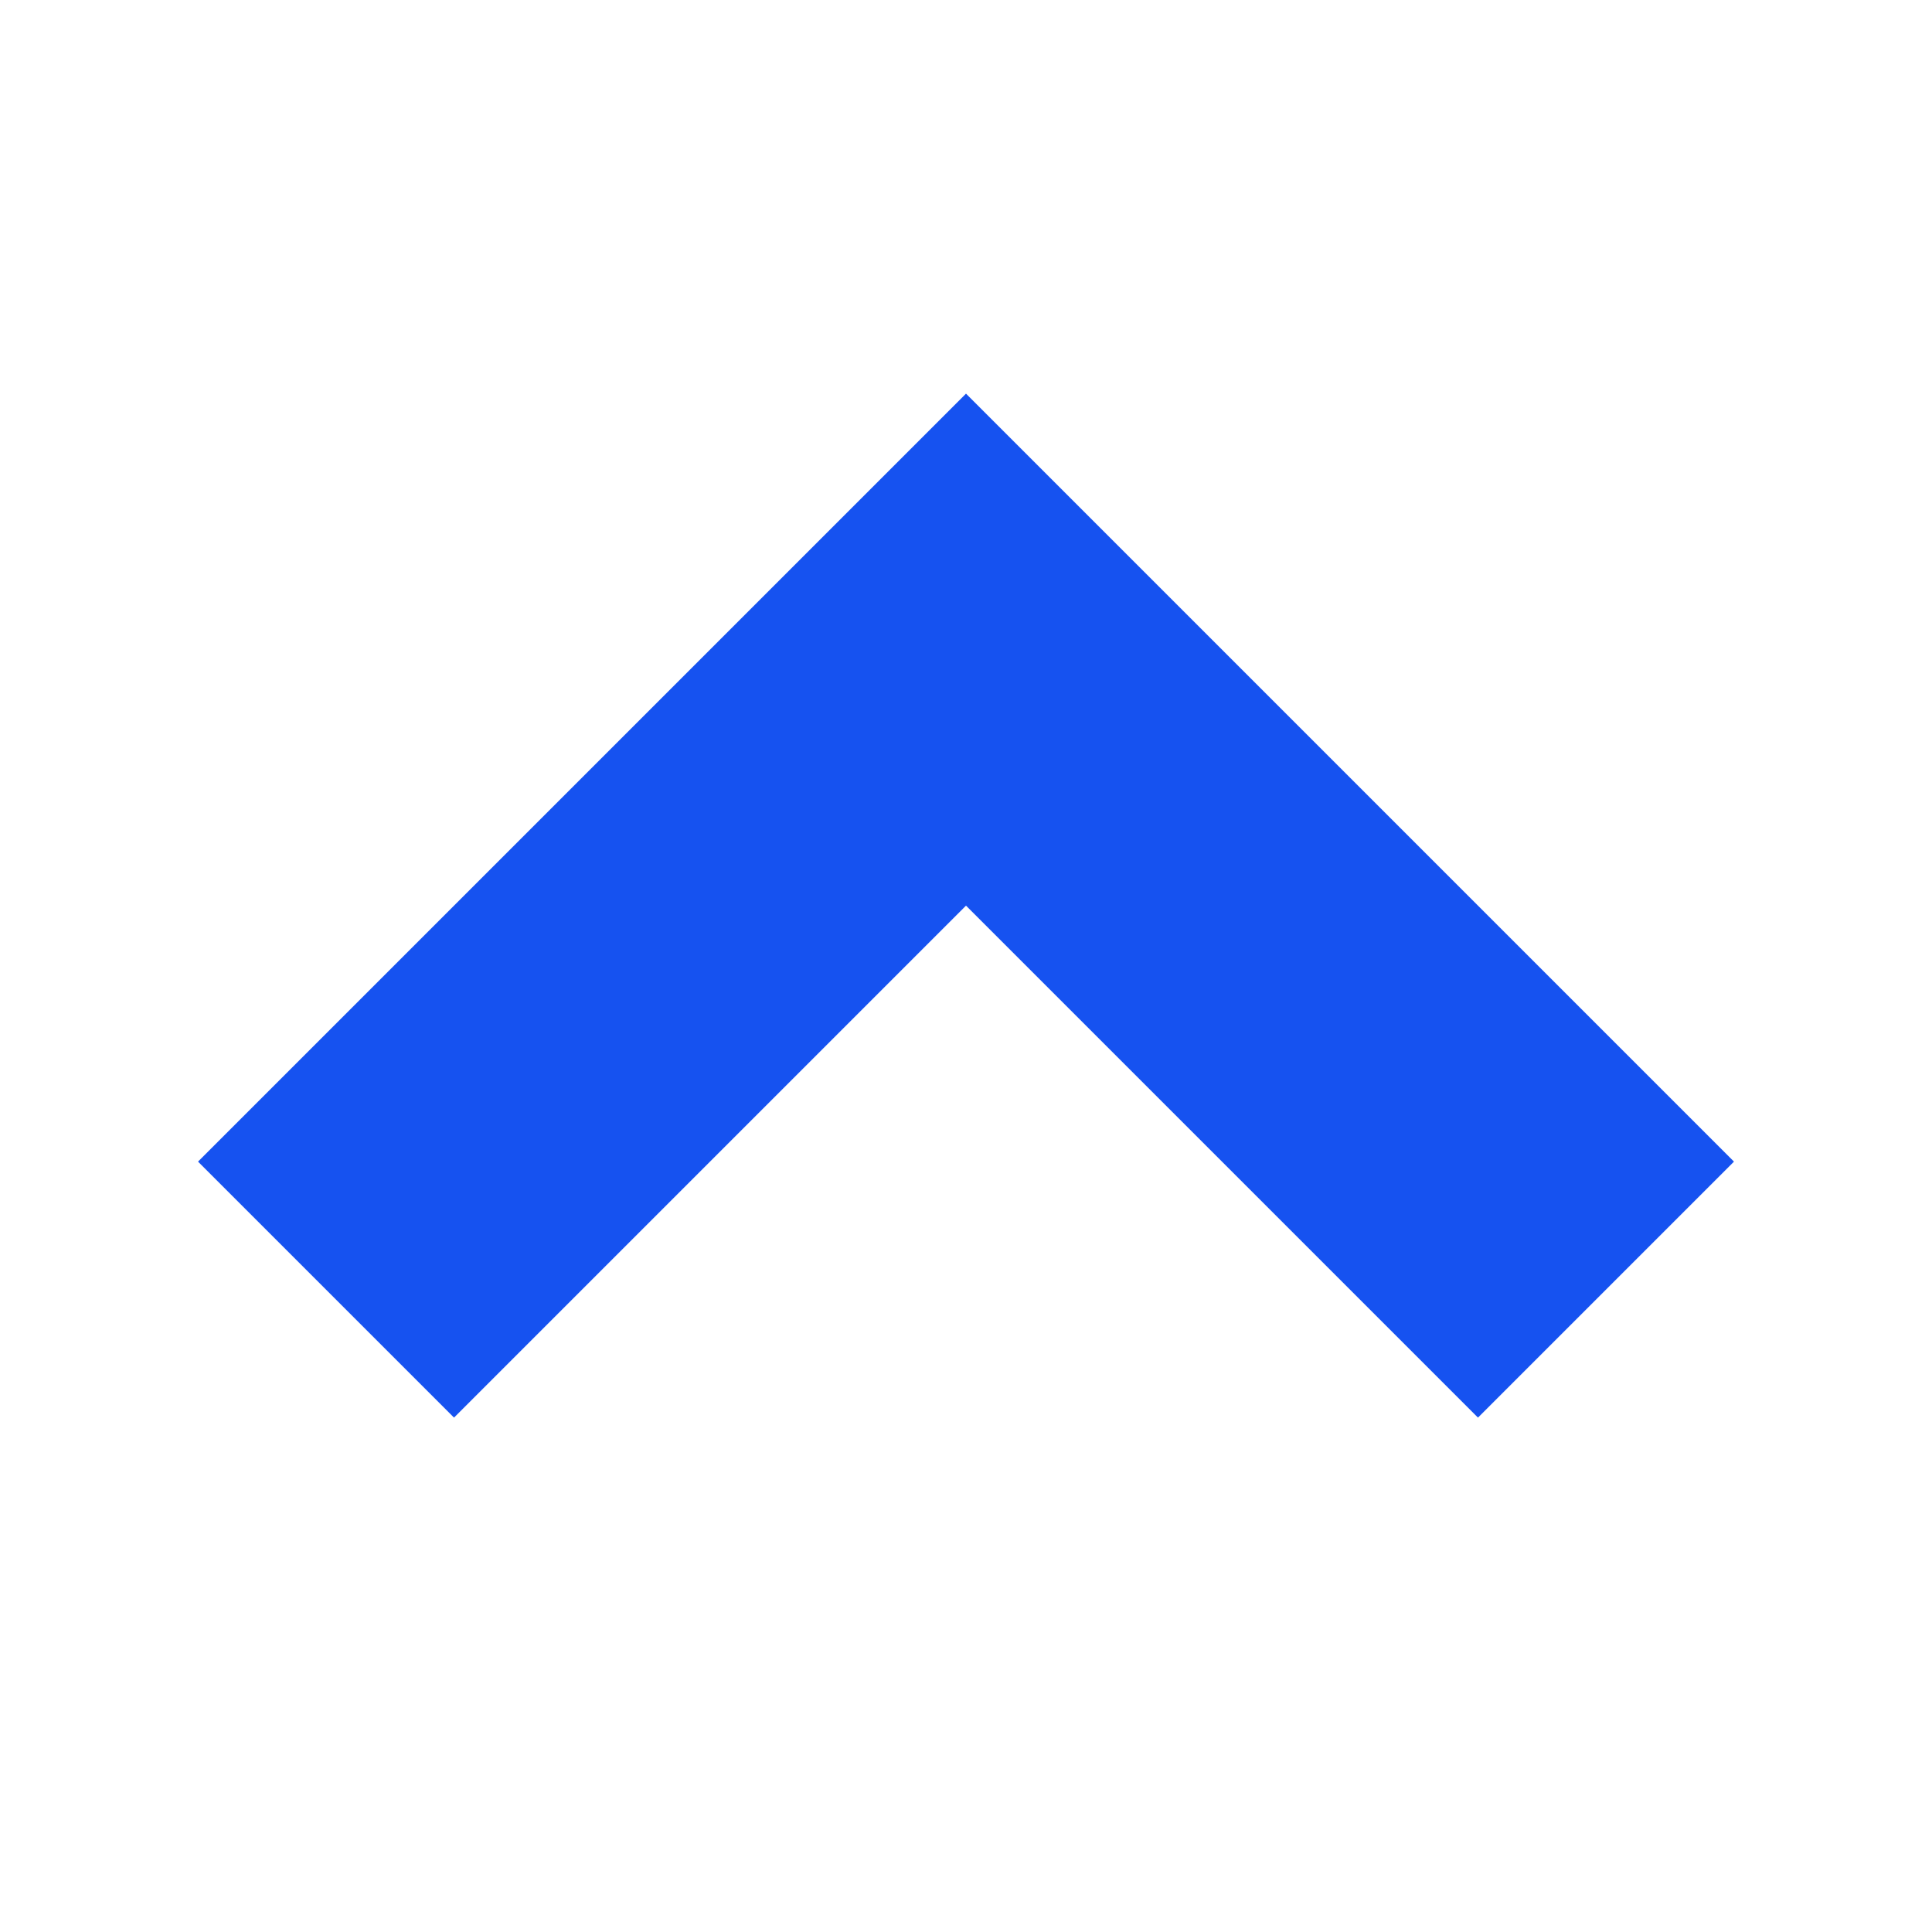
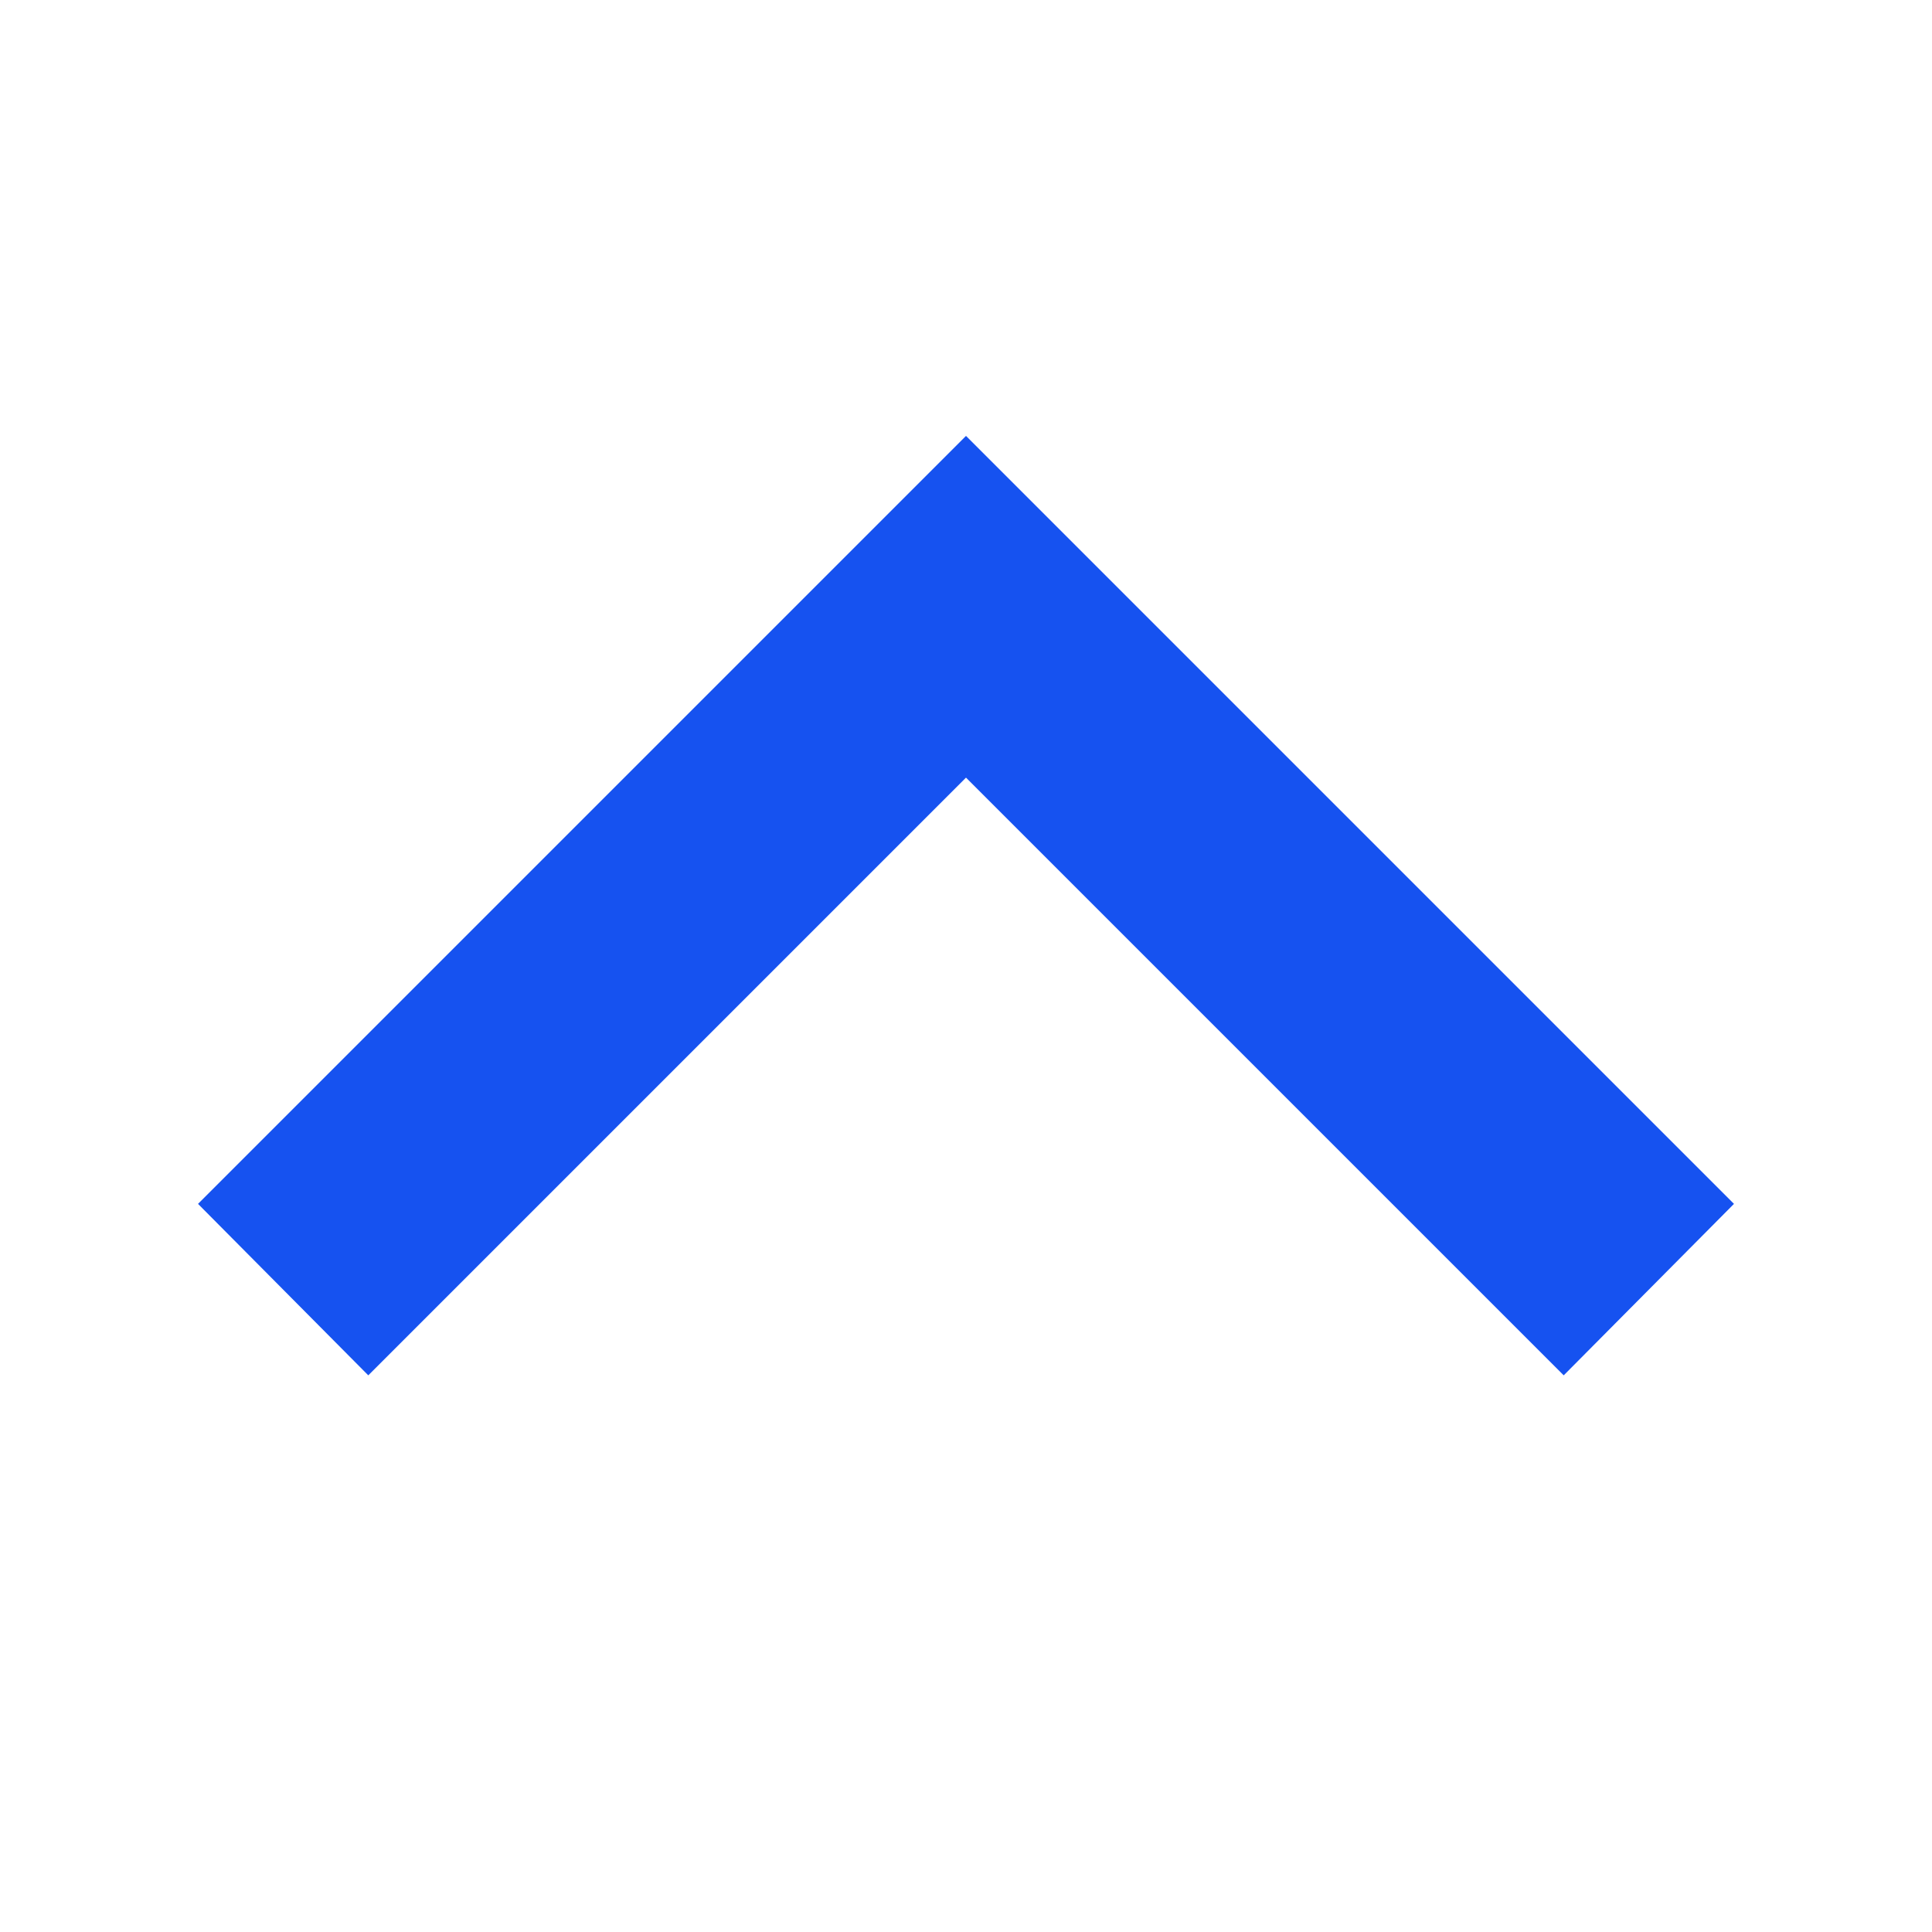
<svg xmlns="http://www.w3.org/2000/svg" fill="none" viewBox="0 0 16 16">
-   <path fill="#1652F0" d="M3.76 11.74L8 7.5l4.24 4.24 2.12-2.12L8 3.26 1.64 9.62l2.12 2.12z" />
+   <path fill="#1652F0" d="M3.05 11.39L8 6.44l4.95 4.95 1.41-1.42L8 3.61 1.64 9.97l1.41 1.42z" />
</svg>
